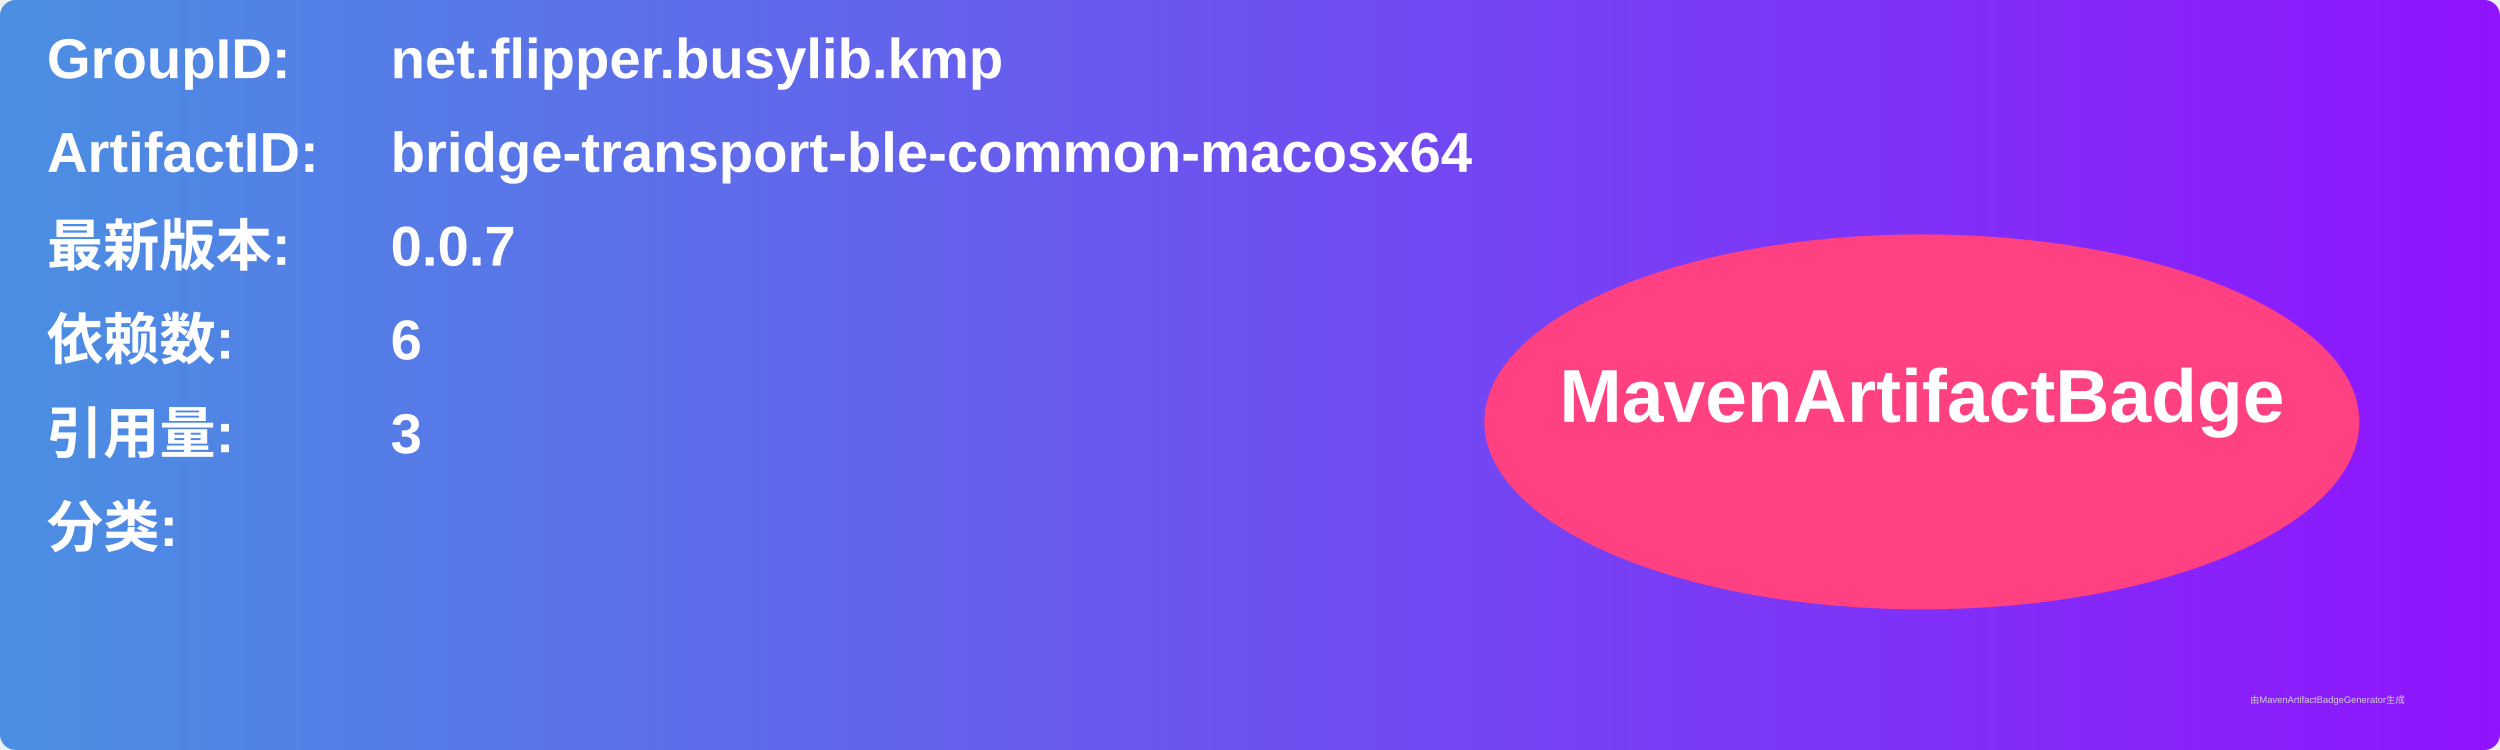
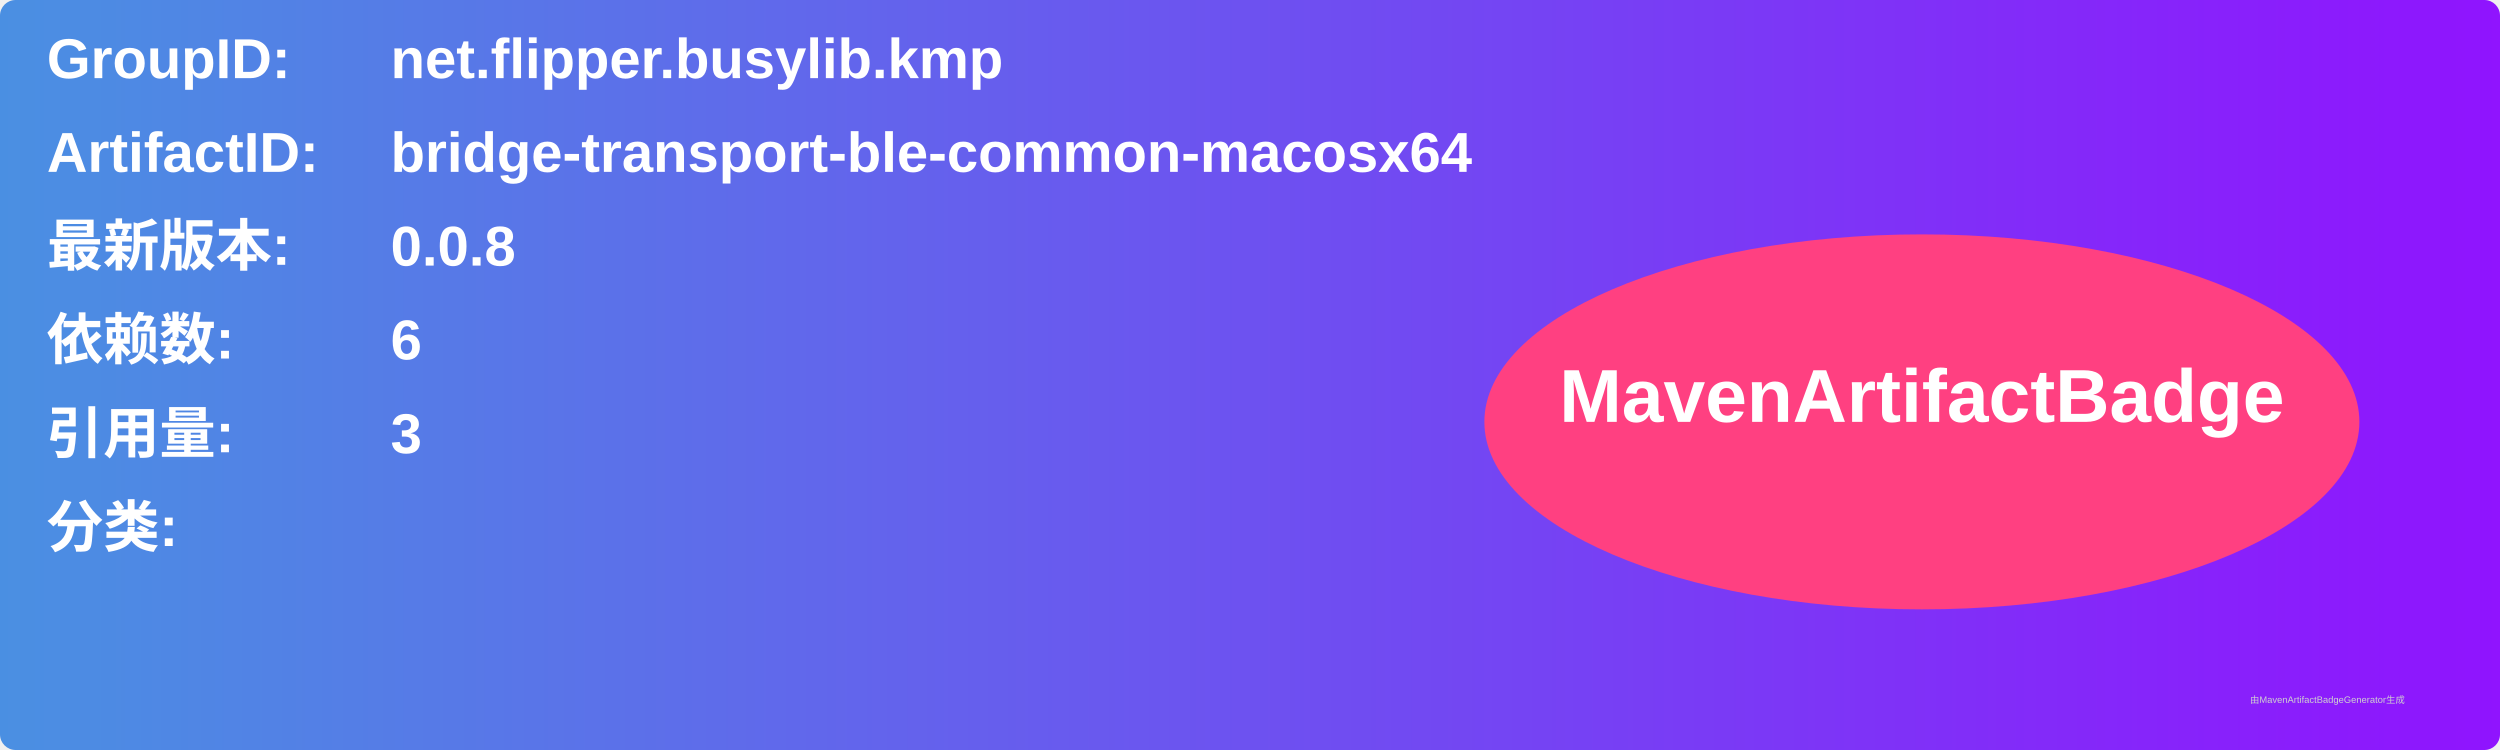
<svg xmlns="http://www.w3.org/2000/svg" width="800" height="240" viewBox="0 0 800 240">
  <linearGradient id="grad" x1="0%" y1="0%" x2="100%" y2="0%">
    <stop offset="0%" stop-color="#4a90e2" />
    <stop offset="100%" stop-color="#9013fe" />
  </linearGradient>
  <rect width="100%" height="100%" rx="5" ry="5" fill="url(#grad)" />
  <g transform="translate(15, 15)">
    <text x="0" y="10" font-family="Arial" font-size="18" fill="white" font-weight="bold" width="260">GroupID:</text>
    <text x="110" y="10" font-family="Arial" font-size="18" fill="white" font-weight="bold" width="460">net.flipper.busylib.kmp</text>
    <text x="0" y="40" font-family="Arial" font-size="18" fill="white" font-weight="bold" width="260">ArtifactID:</text>
    <text x="110" y="40" font-family="Arial" font-size="18" fill="white" font-weight="bold" width="460">bridge-transport-ble-common-macosx64</text>
    <text x="0" y="70" font-family="Arial" font-size="18" fill="white" font-weight="bold">最新版本:</text>
    <text x="110" y="70" font-family="Arial" font-size="18" fill="white" font-weight="bold">
-       <tspan font-weight="bold">0.0.7</tspan>
+       <tspan font-weight="bold">0.0.8</tspan>
    </text>
    <text x="0" y="100" font-family="Arial" font-size="18" fill="white" font-weight="bold">依赖数: </text>
    <text x="110" y="100" font-family="Arial" font-size="18" fill="white">
      <tspan font-weight="bold">6</tspan>
    </text>
    <text x="0" y="130" font-family="Arial" font-size="18" fill="white" font-weight="bold">引用量: </text>
    <text x="110" y="130" font-family="Arial" font-size="18" fill="white">
      <tspan font-weight="bold">3</tspan>
    </text>
    <text x="0" y="160" font-family="Arial" font-size="18" fill="white" font-weight="bold">分类:</text>
    <text x="10" y="190" font-family="Arial" font-size="10" fill="white">
      <tspan font-weight="bold" />
    </text>
    <ellipse cx="600" cy="120" rx="140" ry="60" fill="#ff4081" />
    <text x="600" y="120" text-anchor="middle" font-family="Arial" font-size="24" fill="white" font-weight="bold">MavenArtifactBadge</text>
  </g>
  <text x="720" y="225" font-family="Arial" font-size="3" fill="#d0d0d0">由MavenArtifactBadgeGenerator生成</text>
</svg>
